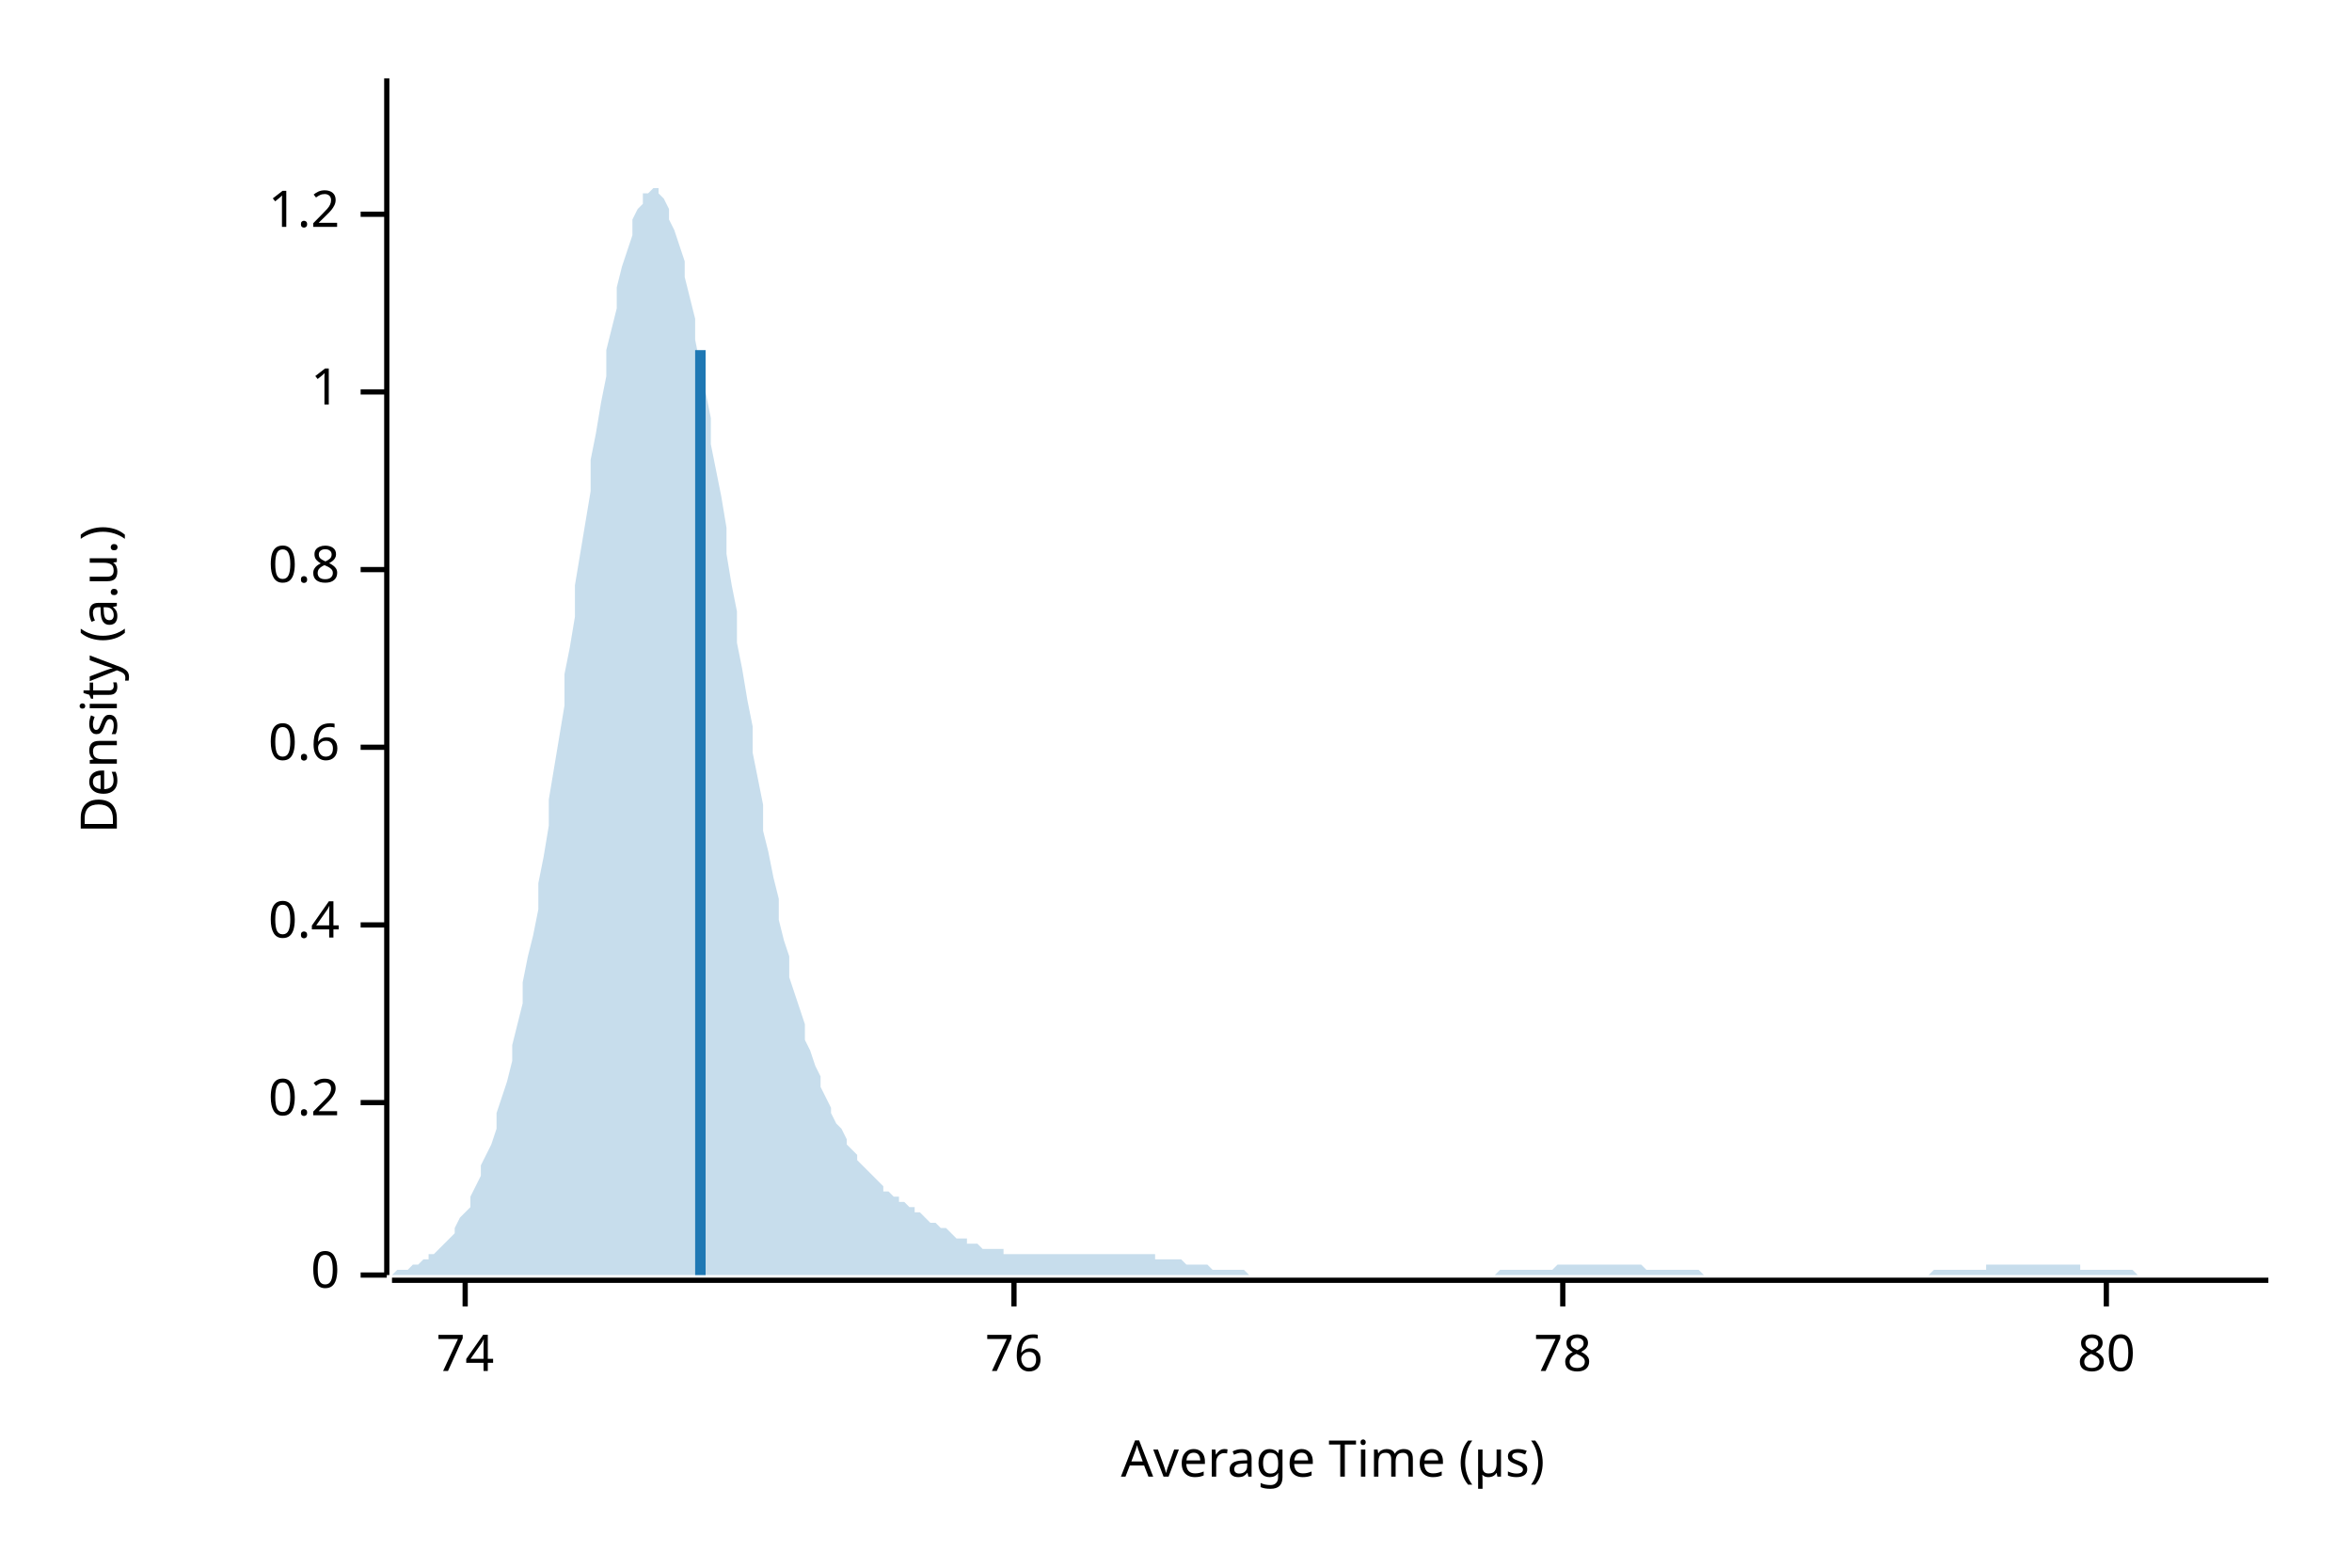
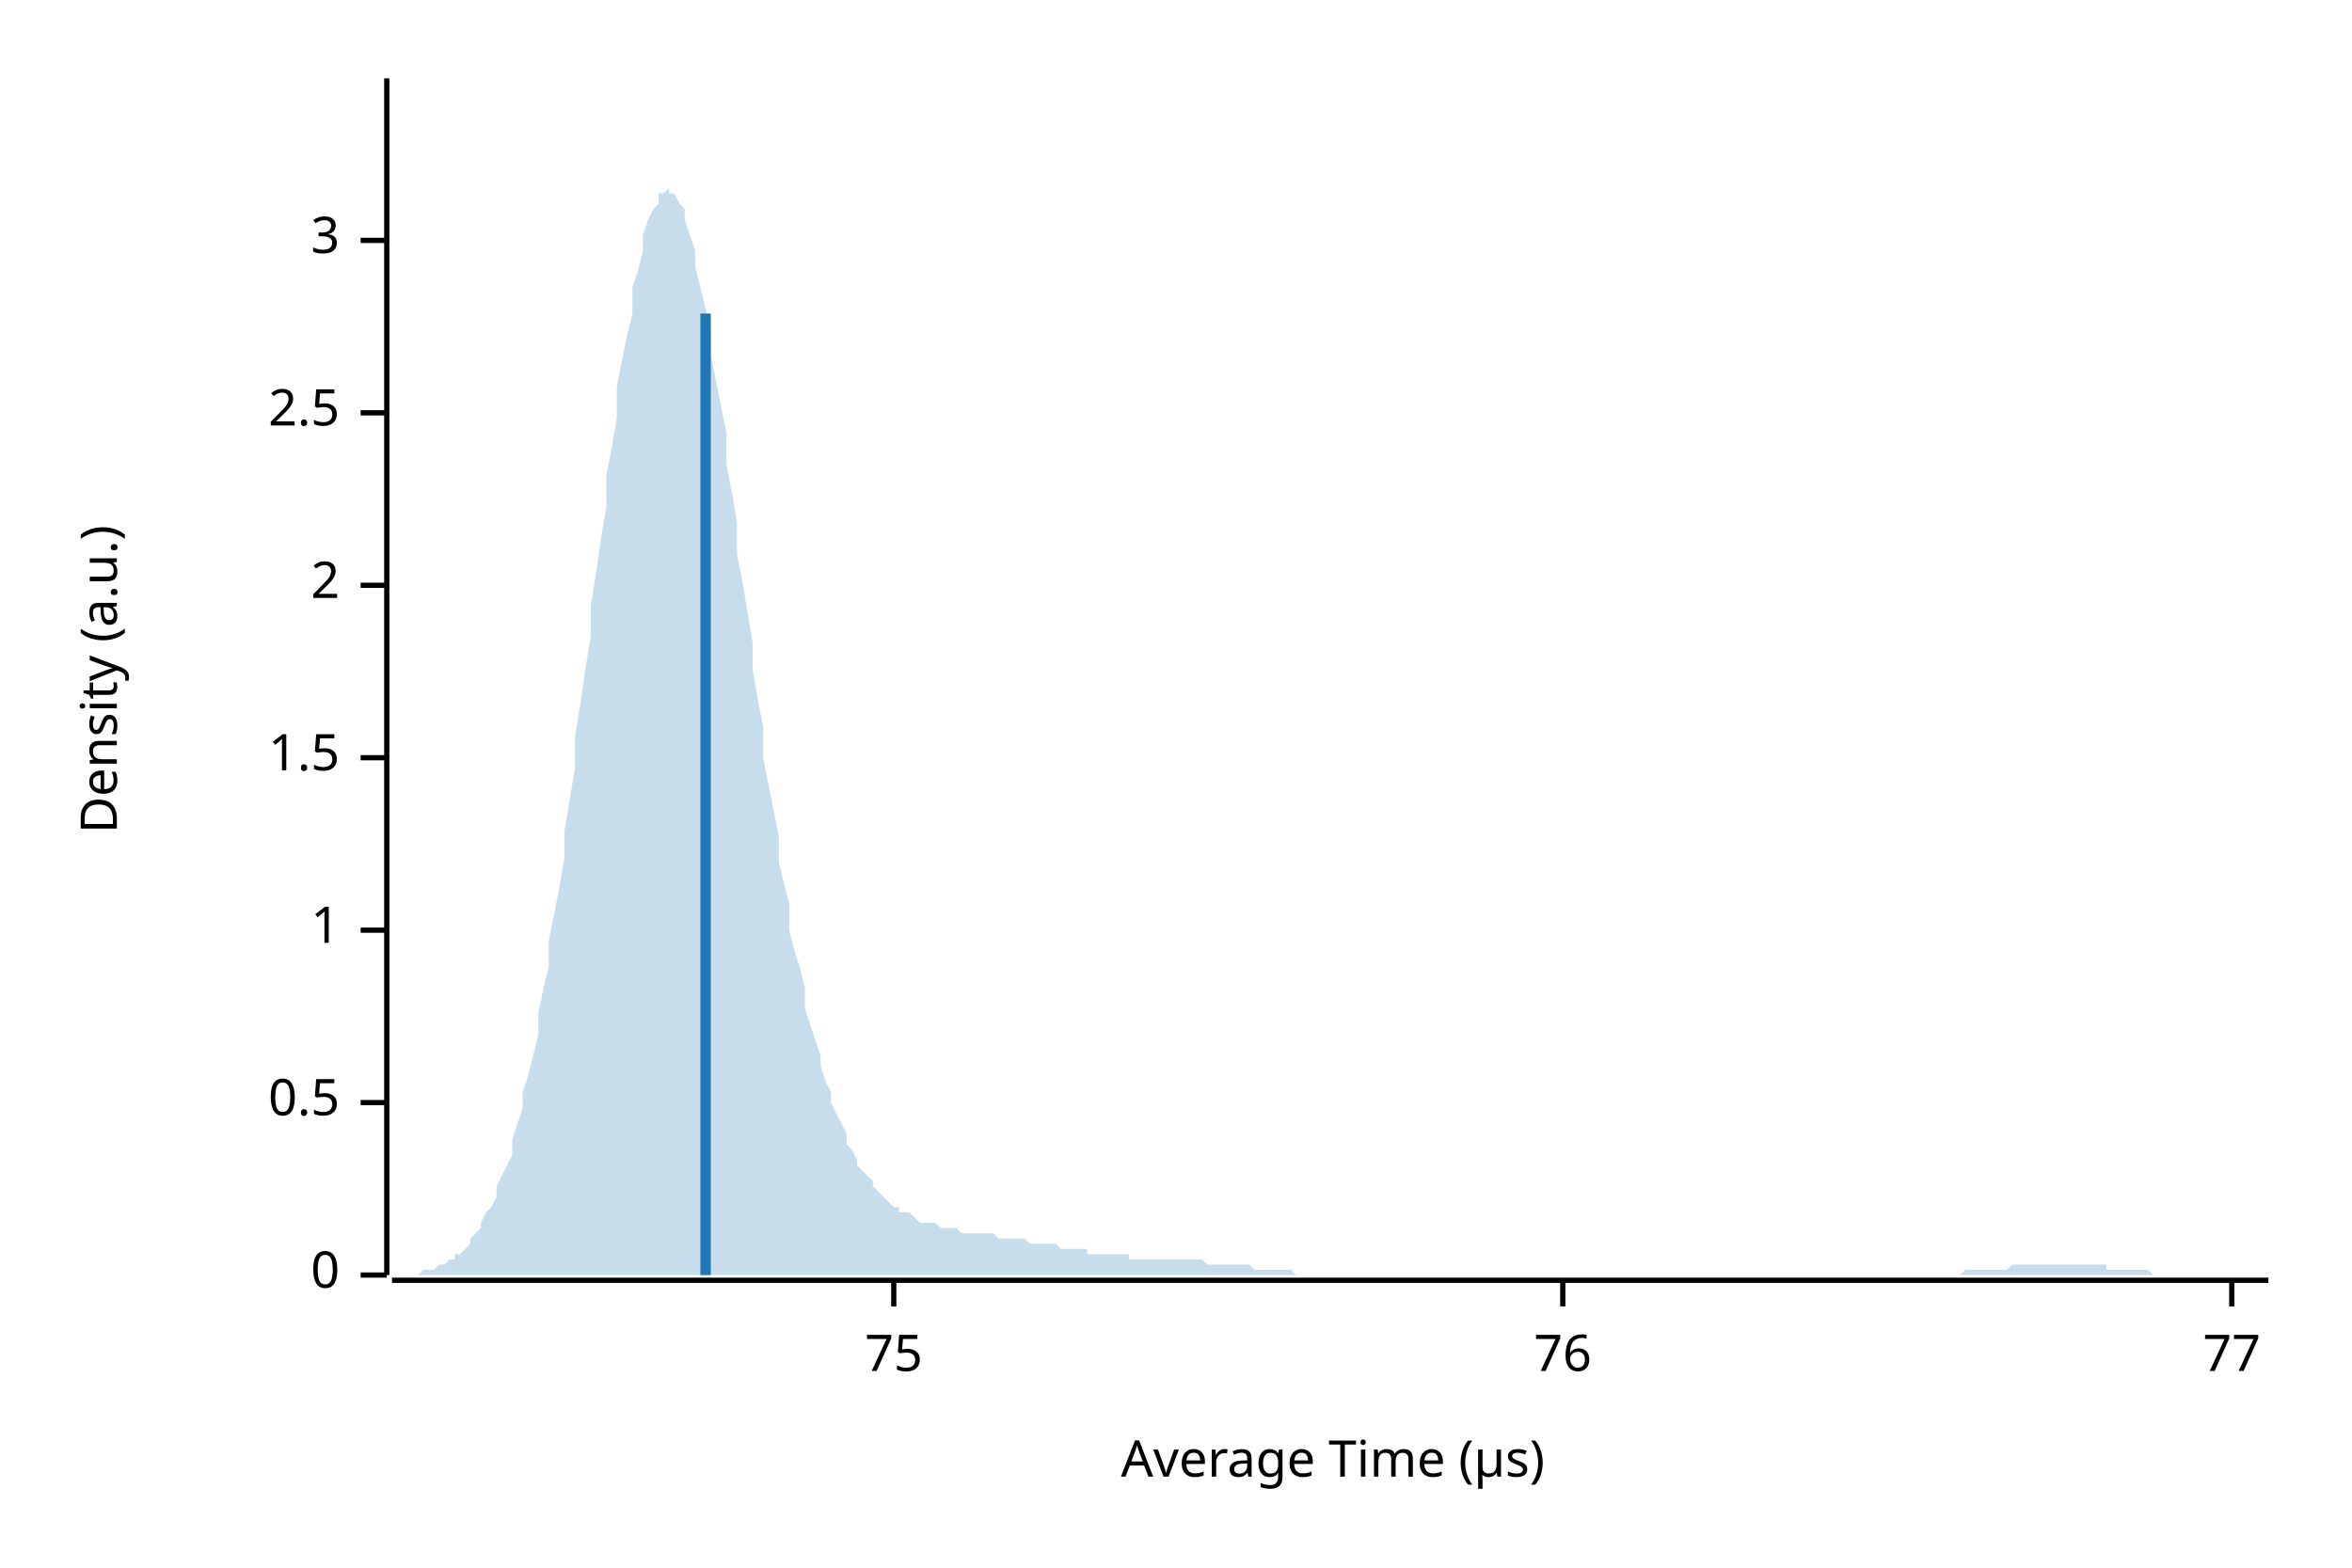
<svg xmlns="http://www.w3.org/2000/svg" width="450" height="300" viewBox="0 0 450 300">
  <text x="15" y="130" dy="0.76em" text-anchor="middle" font-family="sans-serif" font-size="9.677" opacity="1" fill="#000000" transform="rotate(270, 15, 130)">
Density (a.u.)
</text>
  <text x="255" y="285" dy="-0.5ex" text-anchor="middle" font-family="sans-serif" font-size="9.677" opacity="1" fill="#000000">
Average Time (µs)
</text>
  <polyline fill="none" opacity="1" stroke="#000000" stroke-width="1" points="74,15 74,244 " />
  <text x="65" y="244" dy="0.5ex" text-anchor="end" font-family="sans-serif" font-size="9.677" opacity="1" fill="#000000">
0
</text>
  <polyline fill="none" opacity="1" stroke="#000000" stroke-width="1" points="69,244 74,244 " />
  <text x="65" y="211" dy="0.5ex" text-anchor="end" font-family="sans-serif" font-size="9.677" opacity="1" fill="#000000">
- 0.2
+ 0.5
</text>
  <polyline fill="none" opacity="1" stroke="#000000" stroke-width="1" points="69,211 74,211 " />
-   <text x="65" y="177" dy="0.5ex" text-anchor="end" font-family="sans-serif" font-size="9.677" opacity="1" fill="#000000">
- 0.4
- </text>
-   <polyline fill="none" opacity="1" stroke="#000000" stroke-width="1" points="69,177 74,177 " />
-   <text x="65" y="143" dy="0.5ex" text-anchor="end" font-family="sans-serif" font-size="9.677" opacity="1" fill="#000000">
- 0.6
- </text>
-   <polyline fill="none" opacity="1" stroke="#000000" stroke-width="1" points="69,143 74,143 " />
-   <text x="65" y="109" dy="0.5ex" text-anchor="end" font-family="sans-serif" font-size="9.677" opacity="1" fill="#000000">
- 0.8
- </text>
-   <polyline fill="none" opacity="1" stroke="#000000" stroke-width="1" points="69,109 74,109 " />
-   <text x="65" y="75" dy="0.5ex" text-anchor="end" font-family="sans-serif" font-size="9.677" opacity="1" fill="#000000">
+   <text x="65" y="178" dy="0.5ex" text-anchor="end" font-family="sans-serif" font-size="9.677" opacity="1" fill="#000000">
1
</text>
-   <polyline fill="none" opacity="1" stroke="#000000" stroke-width="1" points="69,75 74,75 " />
-   <text x="65" y="41" dy="0.5ex" text-anchor="end" font-family="sans-serif" font-size="9.677" opacity="1" fill="#000000">
- 1.2
+   <polyline fill="none" opacity="1" stroke="#000000" stroke-width="1" points="69,178 74,178 " />
+   <text x="65" y="145" dy="0.5ex" text-anchor="end" font-family="sans-serif" font-size="9.677" opacity="1" fill="#000000">
+ 1.5
</text>
-   <polyline fill="none" opacity="1" stroke="#000000" stroke-width="1" points="69,41 74,41 " />
+   <polyline fill="none" opacity="1" stroke="#000000" stroke-width="1" points="69,145 74,145 " />
+   <text x="65" y="112" dy="0.5ex" text-anchor="end" font-family="sans-serif" font-size="9.677" opacity="1" fill="#000000">
+ 2
+ </text>
+   <polyline fill="none" opacity="1" stroke="#000000" stroke-width="1" points="69,112 74,112 " />
+   <text x="65" y="79" dy="0.5ex" text-anchor="end" font-family="sans-serif" font-size="9.677" opacity="1" fill="#000000">
+ 2.5
+ </text>
+   <polyline fill="none" opacity="1" stroke="#000000" stroke-width="1" points="69,79 74,79 " />
+   <text x="65" y="46" dy="0.5ex" text-anchor="end" font-family="sans-serif" font-size="9.677" opacity="1" fill="#000000">
+ 3
+ </text>
+   <polyline fill="none" opacity="1" stroke="#000000" stroke-width="1" points="69,46 74,46 " />
  <polyline fill="none" opacity="1" stroke="#000000" stroke-width="1" points="75,245 434,245 " />
-   <text x="89" y="255" dy="0.76em" text-anchor="middle" font-family="sans-serif" font-size="9.677" opacity="1" fill="#000000">
- 74
+   <text x="171" y="255" dy="0.76em" text-anchor="middle" font-family="sans-serif" font-size="9.677" opacity="1" fill="#000000">
+ 75
</text>
-   <polyline fill="none" opacity="1" stroke="#000000" stroke-width="1" points="89,245 89,250 " />
-   <text x="194" y="255" dy="0.76em" text-anchor="middle" font-family="sans-serif" font-size="9.677" opacity="1" fill="#000000">
+   <polyline fill="none" opacity="1" stroke="#000000" stroke-width="1" points="171,245 171,250 " />
+   <text x="299" y="255" dy="0.76em" text-anchor="middle" font-family="sans-serif" font-size="9.677" opacity="1" fill="#000000">
76
</text>
-   <polyline fill="none" opacity="1" stroke="#000000" stroke-width="1" points="194,245 194,250 " />
-   <text x="299" y="255" dy="0.76em" text-anchor="middle" font-family="sans-serif" font-size="9.677" opacity="1" fill="#000000">
- 78
+   <polyline fill="none" opacity="1" stroke="#000000" stroke-width="1" points="299,245 299,250 " />
+   <text x="427" y="255" dy="0.76em" text-anchor="middle" font-family="sans-serif" font-size="9.677" opacity="1" fill="#000000">
+ 77
</text>
-   <polyline fill="none" opacity="1" stroke="#000000" stroke-width="1" points="299,245 299,250 " />
-   <text x="403" y="255" dy="0.76em" text-anchor="middle" font-family="sans-serif" font-size="9.677" opacity="1" fill="#000000">
- 80
- </text>
-   <polyline fill="none" opacity="1" stroke="#000000" stroke-width="1" points="403,245 403,250 " />
-   <polygon opacity="0.25" fill="#1F78B4" points="75,244 75,244 76,243 77,243 77,243 78,243 79,242 80,242 80,242 81,241 82,241 82,240 83,240 84,239 85,238 85,238 86,237 87,236 87,235 88,233 89,232 90,231 90,229 91,227 92,225 92,223 93,221 94,219 95,216 95,213 96,210 97,207 98,203 98,200 99,196 100,192 100,188 101,183 102,179 103,174 103,169 104,164 105,158 105,153 106,147 107,141 108,135 108,129 109,124 110,118 110,112 111,106 112,100 113,94 113,88 114,83 115,77 116,72 116,67 117,63 118,59 118,55 119,51 120,48 121,45 121,42 122,40 123,39 123,37 124,37 125,36 126,36 126,37 127,38 128,40 128,42 129,44 130,47 131,50 131,53 132,57 133,61 133,65 134,70 135,75 136,80 136,85 137,90 138,95 139,101 139,106 140,112 141,117 141,123 142,128 143,134 144,139 144,144 145,149 146,154 146,159 147,163 148,168 149,172 149,176 150,180 151,183 151,187 152,190 153,193 154,196 154,199 155,201 156,204 157,206 157,208 158,210 159,212 159,213 160,215 161,216 162,218 162,219 163,220 164,221 164,222 165,223 166,224 167,225 167,225 168,226 169,227 169,228 170,228 171,229 172,229 172,230 173,230 174,231 175,231 175,232 176,232 177,233 177,233 178,234 179,234 180,235 180,235 181,235 182,236 182,236 183,237 184,237 185,237 185,238 186,238 187,238 187,238 188,239 189,239 190,239 190,239 191,239 192,239 192,240 193,240 194,240 195,240 195,240 196,240 197,240 198,240 198,240 199,240 200,240 200,240 201,240 202,240 203,240 203,240 204,240 205,240 205,240 206,240 207,240 208,240 208,240 209,240 210,240 210,240 211,240 212,240 213,240 213,240 214,240 215,240 216,240 216,240 217,240 218,240 218,240 219,240 220,240 221,240 221,241 222,241 223,241 223,241 224,241 225,241 226,241 226,241 227,242 228,242 228,242 229,242 230,242 231,242 231,242 232,243 233,243 233,243 234,243 235,243 236,243 236,243 237,243 238,243 239,244 239,244 240,244 241,244 241,244 242,244 243,244 244,244 244,244 245,244 246,244 246,244 247,244 248,244 249,244 249,244 250,244 251,244 251,244 252,244 253,244 254,244 254,244 255,244 256,244 257,244 257,244 258,244 259,244 259,244 260,244 261,244 262,244 262,244 263,244 264,244 264,244 265,244 266,244 267,244 267,244 268,244 269,244 269,244 270,244 271,244 272,244 272,244 273,244 274,244 275,244 275,244 276,244 277,244 277,244 278,244 279,244 280,244 280,244 281,244 282,244 282,244 283,244 284,244 285,244 285,244 286,244 287,243 287,243 288,243 289,243 290,243 290,243 291,243 292,243 292,243 293,243 294,243 295,243 295,243 296,243 297,243 298,242 298,242 299,242 300,242 300,242 301,242 302,242 303,242 303,242 304,242 305,242 305,242 306,242 307,242 308,242 308,242 309,242 310,242 310,242 311,242 312,242 313,242 313,242 314,242 315,243 316,243 316,243 317,243 318,243 318,243 319,243 320,243 321,243 321,243 322,243 323,243 323,243 324,243 325,243 326,244 326,244 327,244 328,244 328,244 329,244 330,244 331,244 331,244 332,244 333,244 333,244 334,244 335,244 336,244 336,244 337,244 338,244 339,244 339,244 340,244 341,244 341,244 342,244 343,244 344,244 344,244 345,244 346,244 346,244 347,244 348,244 349,244 349,244 350,244 351,244 351,244 352,244 353,244 354,244 354,244 355,244 356,244 357,244 357,244 358,244 359,244 359,244 360,244 361,244 362,244 362,244 363,244 364,244 364,244 365,244 366,244 367,244 367,244 368,244 369,244 369,244 370,243 371,243 372,243 372,243 373,243 374,243 375,243 375,243 376,243 377,243 377,243 378,243 379,243 380,243 380,242 381,242 382,242 382,242 383,242 384,242 385,242 385,242 386,242 387,242 387,242 388,242 389,242 390,242 390,242 391,242 392,242 392,242 393,242 394,242 395,242 395,242 396,242 397,242 398,242 398,243 399,243 400,243 400,243 401,243 402,243 403,243 403,243 404,243 405,243 405,243 406,243 407,243 408,243 408,243 409,244 410,244 410,244 411,244 412,244 413,244 413,244 414,244 415,244 416,244 416,244 417,244 418,244 418,244 419,244 420,244 421,244 421,244 422,244 423,244 423,244 424,244 425,244 426,244 426,244 427,244 428,244 428,244 429,244 430,244 431,244 431,244 432,244 433,244 434,244 434,244 75,244 " />
-   <polyline fill="none" opacity="1" stroke="#1F78B4" stroke-width="2" points="134,244 134,67 " />
+   <polyline fill="none" opacity="1" stroke="#000000" stroke-width="1" points="427,245 427,250 " />
+   <polygon opacity="0.25" fill="#1F78B4" points="75,244 75,244 76,244 77,244 77,244 78,244 79,244 80,244 80,244 81,243 82,243 82,243 83,243 84,242 85,242 85,242 86,241 87,241 87,240 88,240 89,239 90,238 90,237 91,236 92,235 92,234 93,232 94,231 95,229 95,227 96,225 97,223 98,221 98,218 99,215 100,212 100,209 101,206 102,202 103,198 103,194 104,189 105,185 105,180 106,175 107,170 108,164 108,159 109,153 110,147 110,141 111,135 112,128 113,122 113,116 114,110 115,103 116,97 116,91 117,86 118,80 118,74 119,69 120,64 121,60 121,55 122,52 123,48 123,45 124,42 125,40 126,39 126,37 127,37 128,36 128,37 129,37 130,39 131,40 131,42 132,45 133,48 133,51 134,55 135,59 136,63 136,68 137,73 138,78 139,83 139,89 140,94 141,100 141,106 142,111 143,117 144,123 144,128 145,134 146,139 146,145 147,150 148,155 149,160 149,165 150,169 151,173 151,178 152,182 153,185 154,189 154,193 155,196 156,199 157,202 157,204 158,207 159,209 159,211 160,213 161,215 162,217 162,219 163,220 164,222 164,223 165,224 166,225 167,226 167,227 168,228 169,229 169,229 170,230 171,231 172,231 172,232 173,232 174,232 175,233 175,233 176,234 177,234 177,234 178,234 179,234 180,235 180,235 181,235 182,235 182,235 183,235 184,236 185,236 185,236 186,236 187,236 187,236 188,236 189,236 190,236 190,236 191,237 192,237 192,237 193,237 194,237 195,237 195,237 196,237 197,238 198,238 198,238 199,238 200,238 200,238 201,238 202,238 203,239 203,239 204,239 205,239 205,239 206,239 207,239 208,239 208,240 209,240 210,240 210,240 211,240 212,240 213,240 213,240 214,240 215,240 216,240 216,241 217,241 218,241 218,241 219,241 220,241 221,241 221,241 222,241 223,241 223,241 224,241 225,241 226,241 226,241 227,241 228,241 228,241 229,241 230,241 231,242 231,242 232,242 233,242 233,242 234,242 235,242 236,242 236,242 237,242 238,242 239,242 239,242 240,243 241,243 241,243 242,243 243,243 244,243 244,243 245,243 246,243 246,243 247,243 248,244 249,244 249,244 250,244 251,244 251,244 252,244 253,244 254,244 254,244 255,244 256,244 257,244 257,244 258,244 259,244 259,244 260,244 261,244 262,244 262,244 263,244 264,244 264,244 265,244 266,244 267,244 267,244 268,244 269,244 269,244 270,244 271,244 272,244 272,244 273,244 274,244 275,244 275,244 276,244 277,244 277,244 278,244 279,244 280,244 280,244 281,244 282,244 282,244 283,244 284,244 285,244 285,244 286,244 287,244 287,244 288,244 289,244 290,244 290,244 291,244 292,244 292,244 293,244 294,244 295,244 295,244 296,244 297,244 298,244 298,244 299,244 300,244 300,244 301,244 302,244 303,244 303,244 304,244 305,244 305,244 306,244 307,244 308,244 308,244 309,244 310,244 310,244 311,244 312,244 313,244 313,244 314,244 315,244 316,244 316,244 317,244 318,244 318,244 319,244 320,244 321,244 321,244 322,244 323,244 323,244 324,244 325,244 326,244 326,244 327,244 328,244 328,244 329,244 330,244 331,244 331,244 332,244 333,244 333,244 334,244 335,244 336,244 336,244 337,244 338,244 339,244 339,244 340,244 341,244 341,244 342,244 343,244 344,244 344,244 345,244 346,244 346,244 347,244 348,244 349,244 349,244 350,244 351,244 351,244 352,244 353,244 354,244 354,244 355,244 356,244 357,244 357,244 358,244 359,244 359,244 360,244 361,244 362,244 362,244 363,244 364,244 364,244 365,244 366,244 367,244 367,244 368,244 369,244 369,244 370,244 371,244 372,244 372,244 373,244 374,244 375,244 375,244 376,243 377,243 377,243 378,243 379,243 380,243 380,243 381,243 382,243 382,243 383,243 384,243 385,242 385,242 386,242 387,242 387,242 388,242 389,242 390,242 390,242 391,242 392,242 392,242 393,242 394,242 395,242 395,242 396,242 397,242 398,242 398,242 399,242 400,242 400,242 401,242 402,242 403,242 403,243 404,243 405,243 405,243 406,243 407,243 408,243 408,243 409,243 410,243 410,243 411,243 412,244 413,244 413,244 414,244 415,244 416,244 416,244 417,244 418,244 418,244 419,244 420,244 421,244 421,244 422,244 423,244 423,244 424,244 425,244 426,244 426,244 427,244 428,244 428,244 429,244 430,244 431,244 431,244 432,244 433,244 434,244 434,244 75,244 " />
+   <polyline fill="none" opacity="1" stroke="#1F78B4" stroke-width="2" points="135,244 135,60 " />
</svg>
